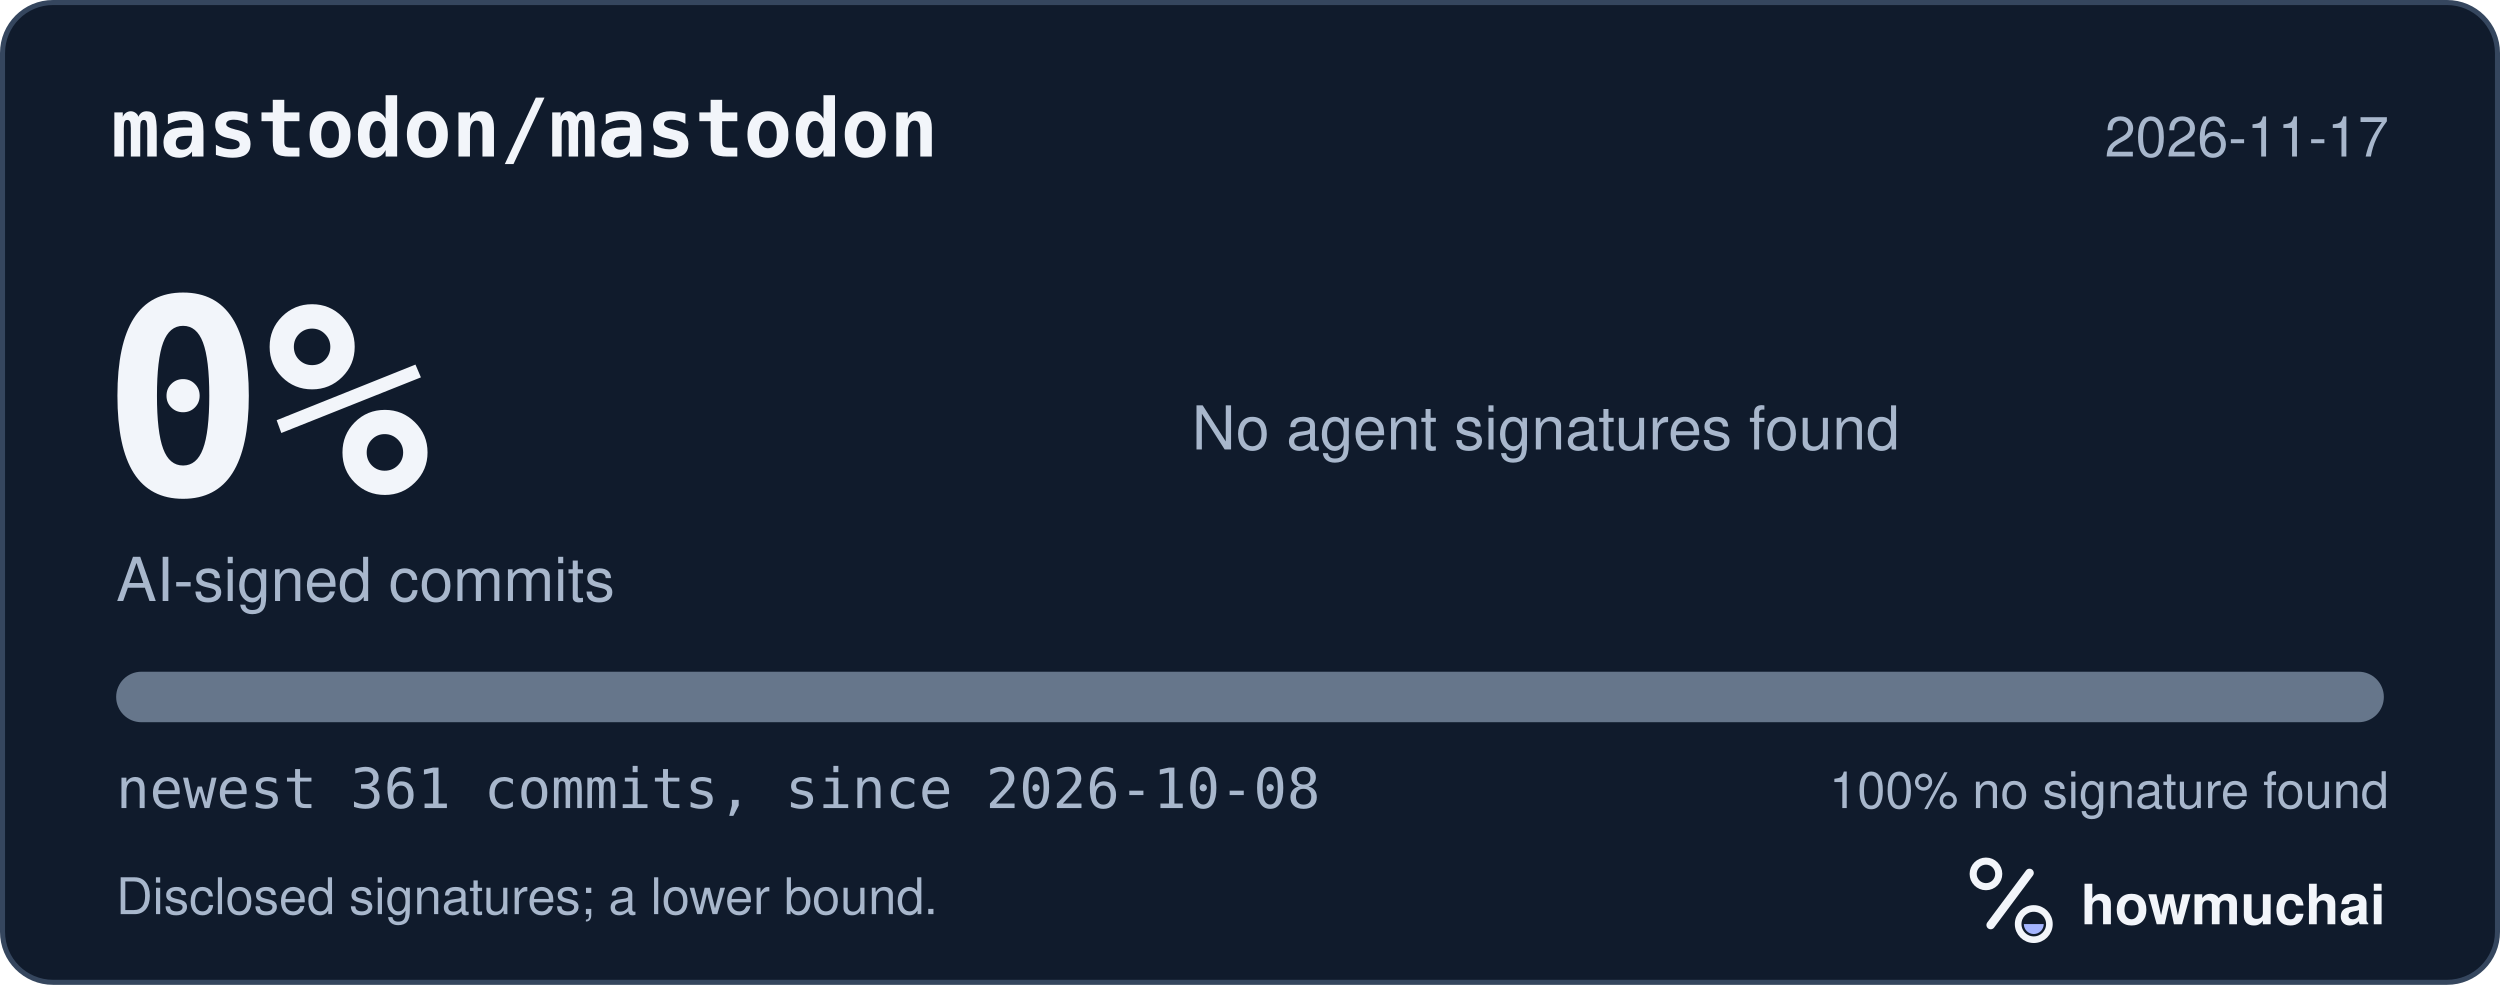
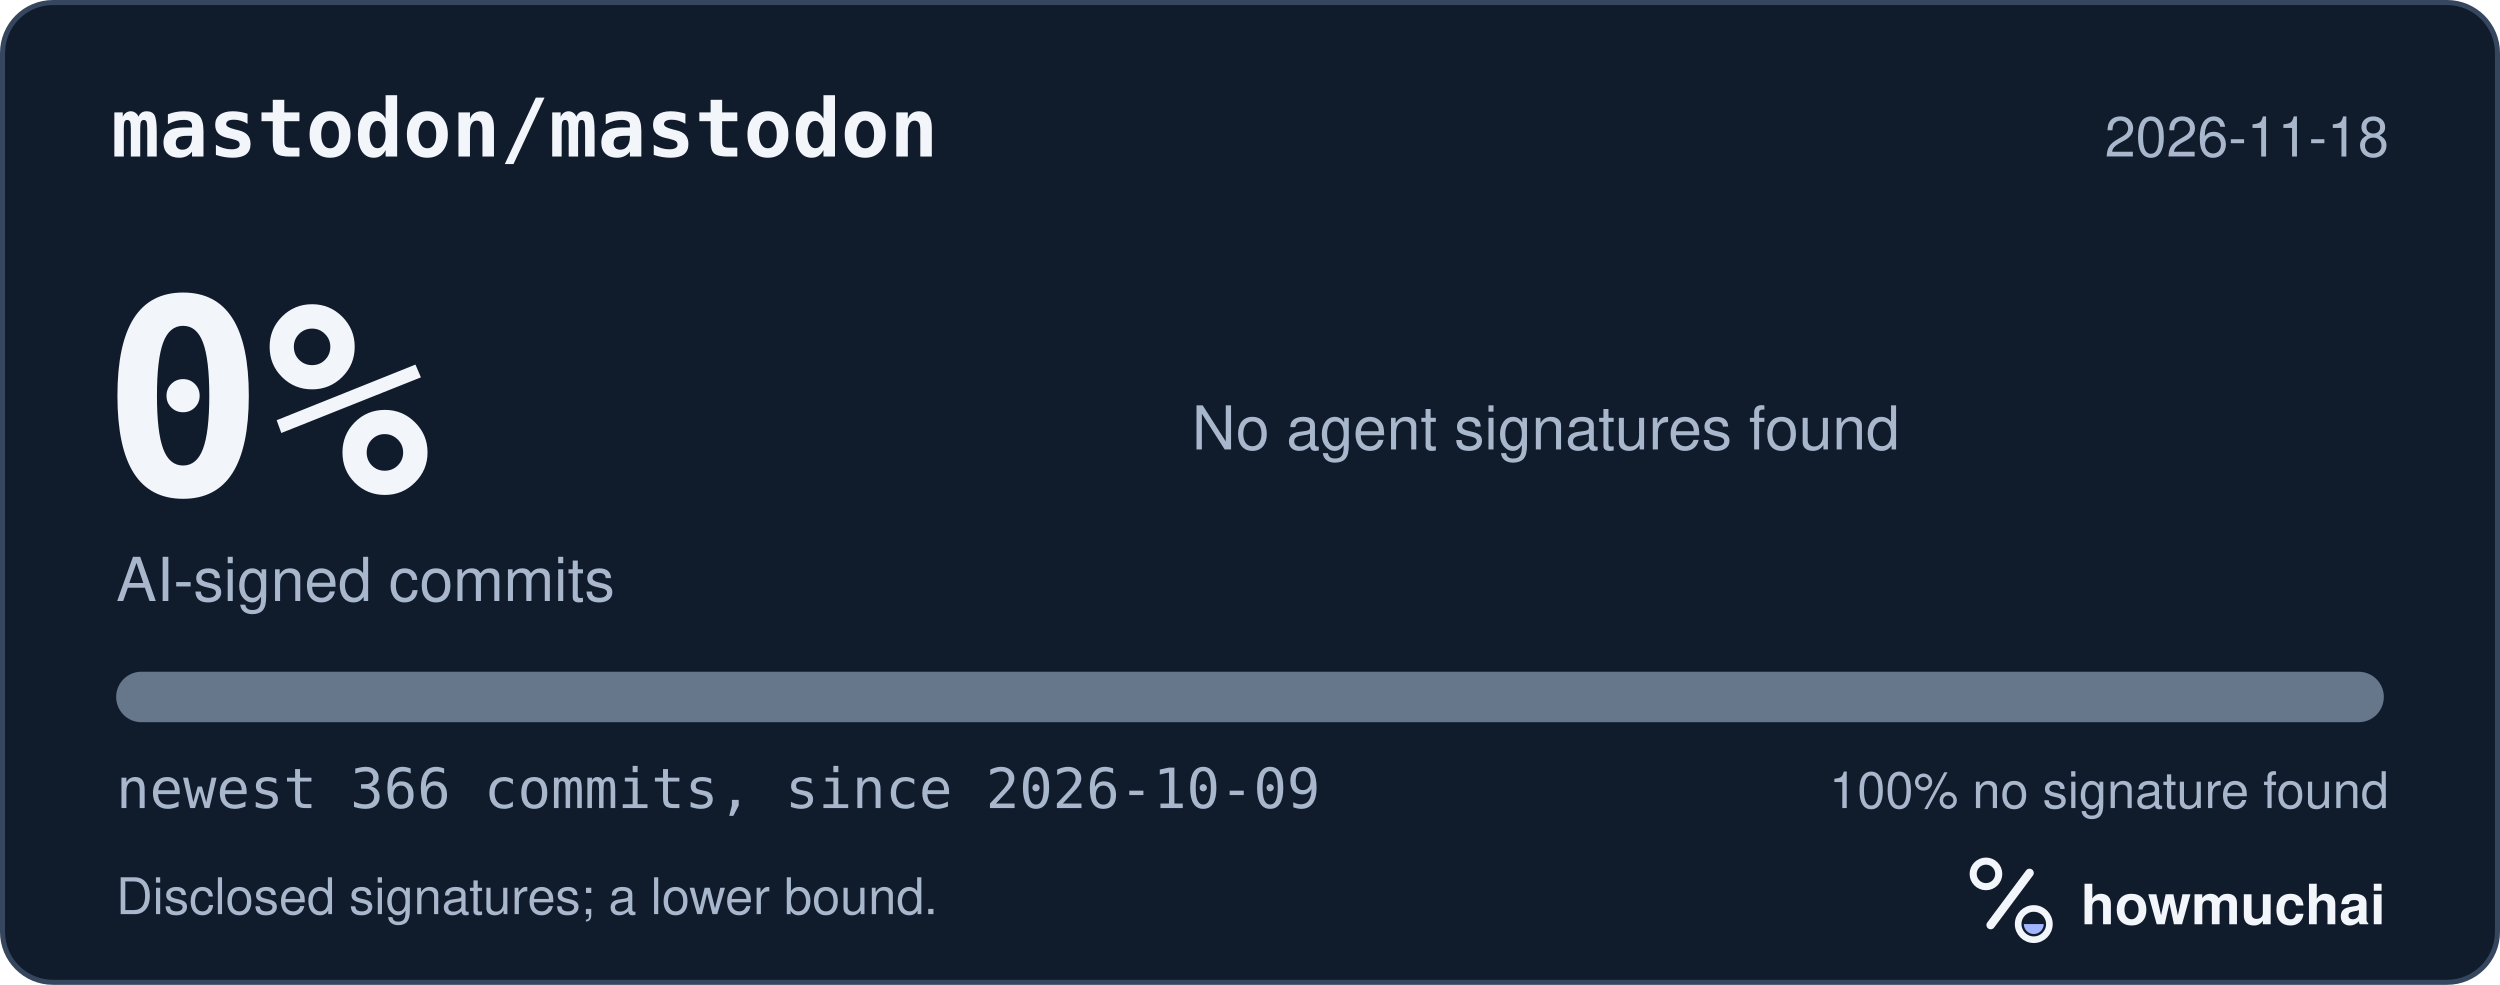
<svg xmlns="http://www.w3.org/2000/svg" width="495" height="195" viewBox="0 0 495 195" role="img" aria-labelledby="hm-t hm-d">
  <rect x="0.5" y="0.5" width="494" height="194" rx="10" fill="#101B2C" stroke="#35465E" />
  <text x="22" y="31" fill="#F2F5FA" font-family="ui-monospace, SF Mono, Menlo, Consolas, IBM Plex Mono, monospace" font-size="16" font-weight="600">mastodon/mastodon</text>
-   <text x="473" y="31" fill="#A8B7CC" font-family="-apple-system, BlinkMacSystemFont, Segoe UI, Helvetica, Arial, Fira Sans, sans-serif" font-size="11" text-anchor="end">2026-11-17</text>
+   <text x="473" y="31" fill="#A8B7CC" font-family="-apple-system, BlinkMacSystemFont, Segoe UI, Helvetica, Arial, Fira Sans, sans-serif" font-size="11" text-anchor="end">2026-11-18</text>
  <text x="20" y="98" fill="#F2F5FA" font-family="ui-monospace, SF Mono, Menlo, Consolas, IBM Plex Mono, monospace" font-size="54" font-weight="700">0%</text>
  <text x="23" y="119" fill="#A8B7CC" font-family="-apple-system, BlinkMacSystemFont, Segoe UI, Helvetica, Arial, Fira Sans, sans-serif" font-size="12">AI-signed commits</text>
  <text x="236" y="89" fill="#A8B7CC" font-family="-apple-system, BlinkMacSystemFont, Segoe UI, Helvetica, Arial, Fira Sans, sans-serif" font-size="12">No agent signatures found</text>
  <defs>
    <clipPath id="hm-bar">
      <rect x="23" y="133" width="449" height="10" rx="5" />
    </clipPath>
  </defs>
  <rect x="23" y="133" width="449" height="10" rx="5" fill="#66768B" />
  <g clip-path="url(#hm-bar)" />
-   <text x="23" y="160" fill="#A8B7CC" font-family="ui-monospace, SF Mono, Menlo, Consolas, IBM Plex Mono, monospace" font-size="11">newest 361 commits, since 2026-10-08</text>
+   <text x="23" y="160" fill="#A8B7CC" font-family="ui-monospace, SF Mono, Menlo, Consolas, IBM Plex Mono, monospace" font-size="11">newest 366 commits, since 2026-10-09</text>
  <text x="473" y="160" fill="#A8B7CC" font-family="-apple-system, BlinkMacSystemFont, Segoe UI, Helvetica, Arial, Fira Sans, sans-serif" font-size="10" text-anchor="end">100% no signature found</text>
  <text x="23" y="181" fill="#A8B7CC" font-family="-apple-system, BlinkMacSystemFont, Segoe UI, Helvetica, Arial, Fira Sans, sans-serif" font-size="10">Disclosed signatures; a lower bound.</text>
  <g transform="translate(386 166) scale(0.046875)">
    <circle cx="154" cy="150" r="54" fill="none" stroke="#F2F5FA" stroke-width="30" />
    <path d="M174 366 338 146" fill="none" stroke="#F2F5FA" stroke-width="36" stroke-linecap="round" />
    <circle cx="356" cy="362" r="66" fill="none" stroke="#F2F5FA" stroke-width="28" />
    <path d="M314 362a42 42 0 0 0 84 0Z" fill="#A4B5FF" />
  </g>
  <text x="412" y="183" fill="#F2F5FA" font-family="-apple-system, BlinkMacSystemFont, Segoe UI, Helvetica, Arial, Fira Sans, sans-serif" font-size="11" font-weight="650">howmuchai</text>
</svg>
